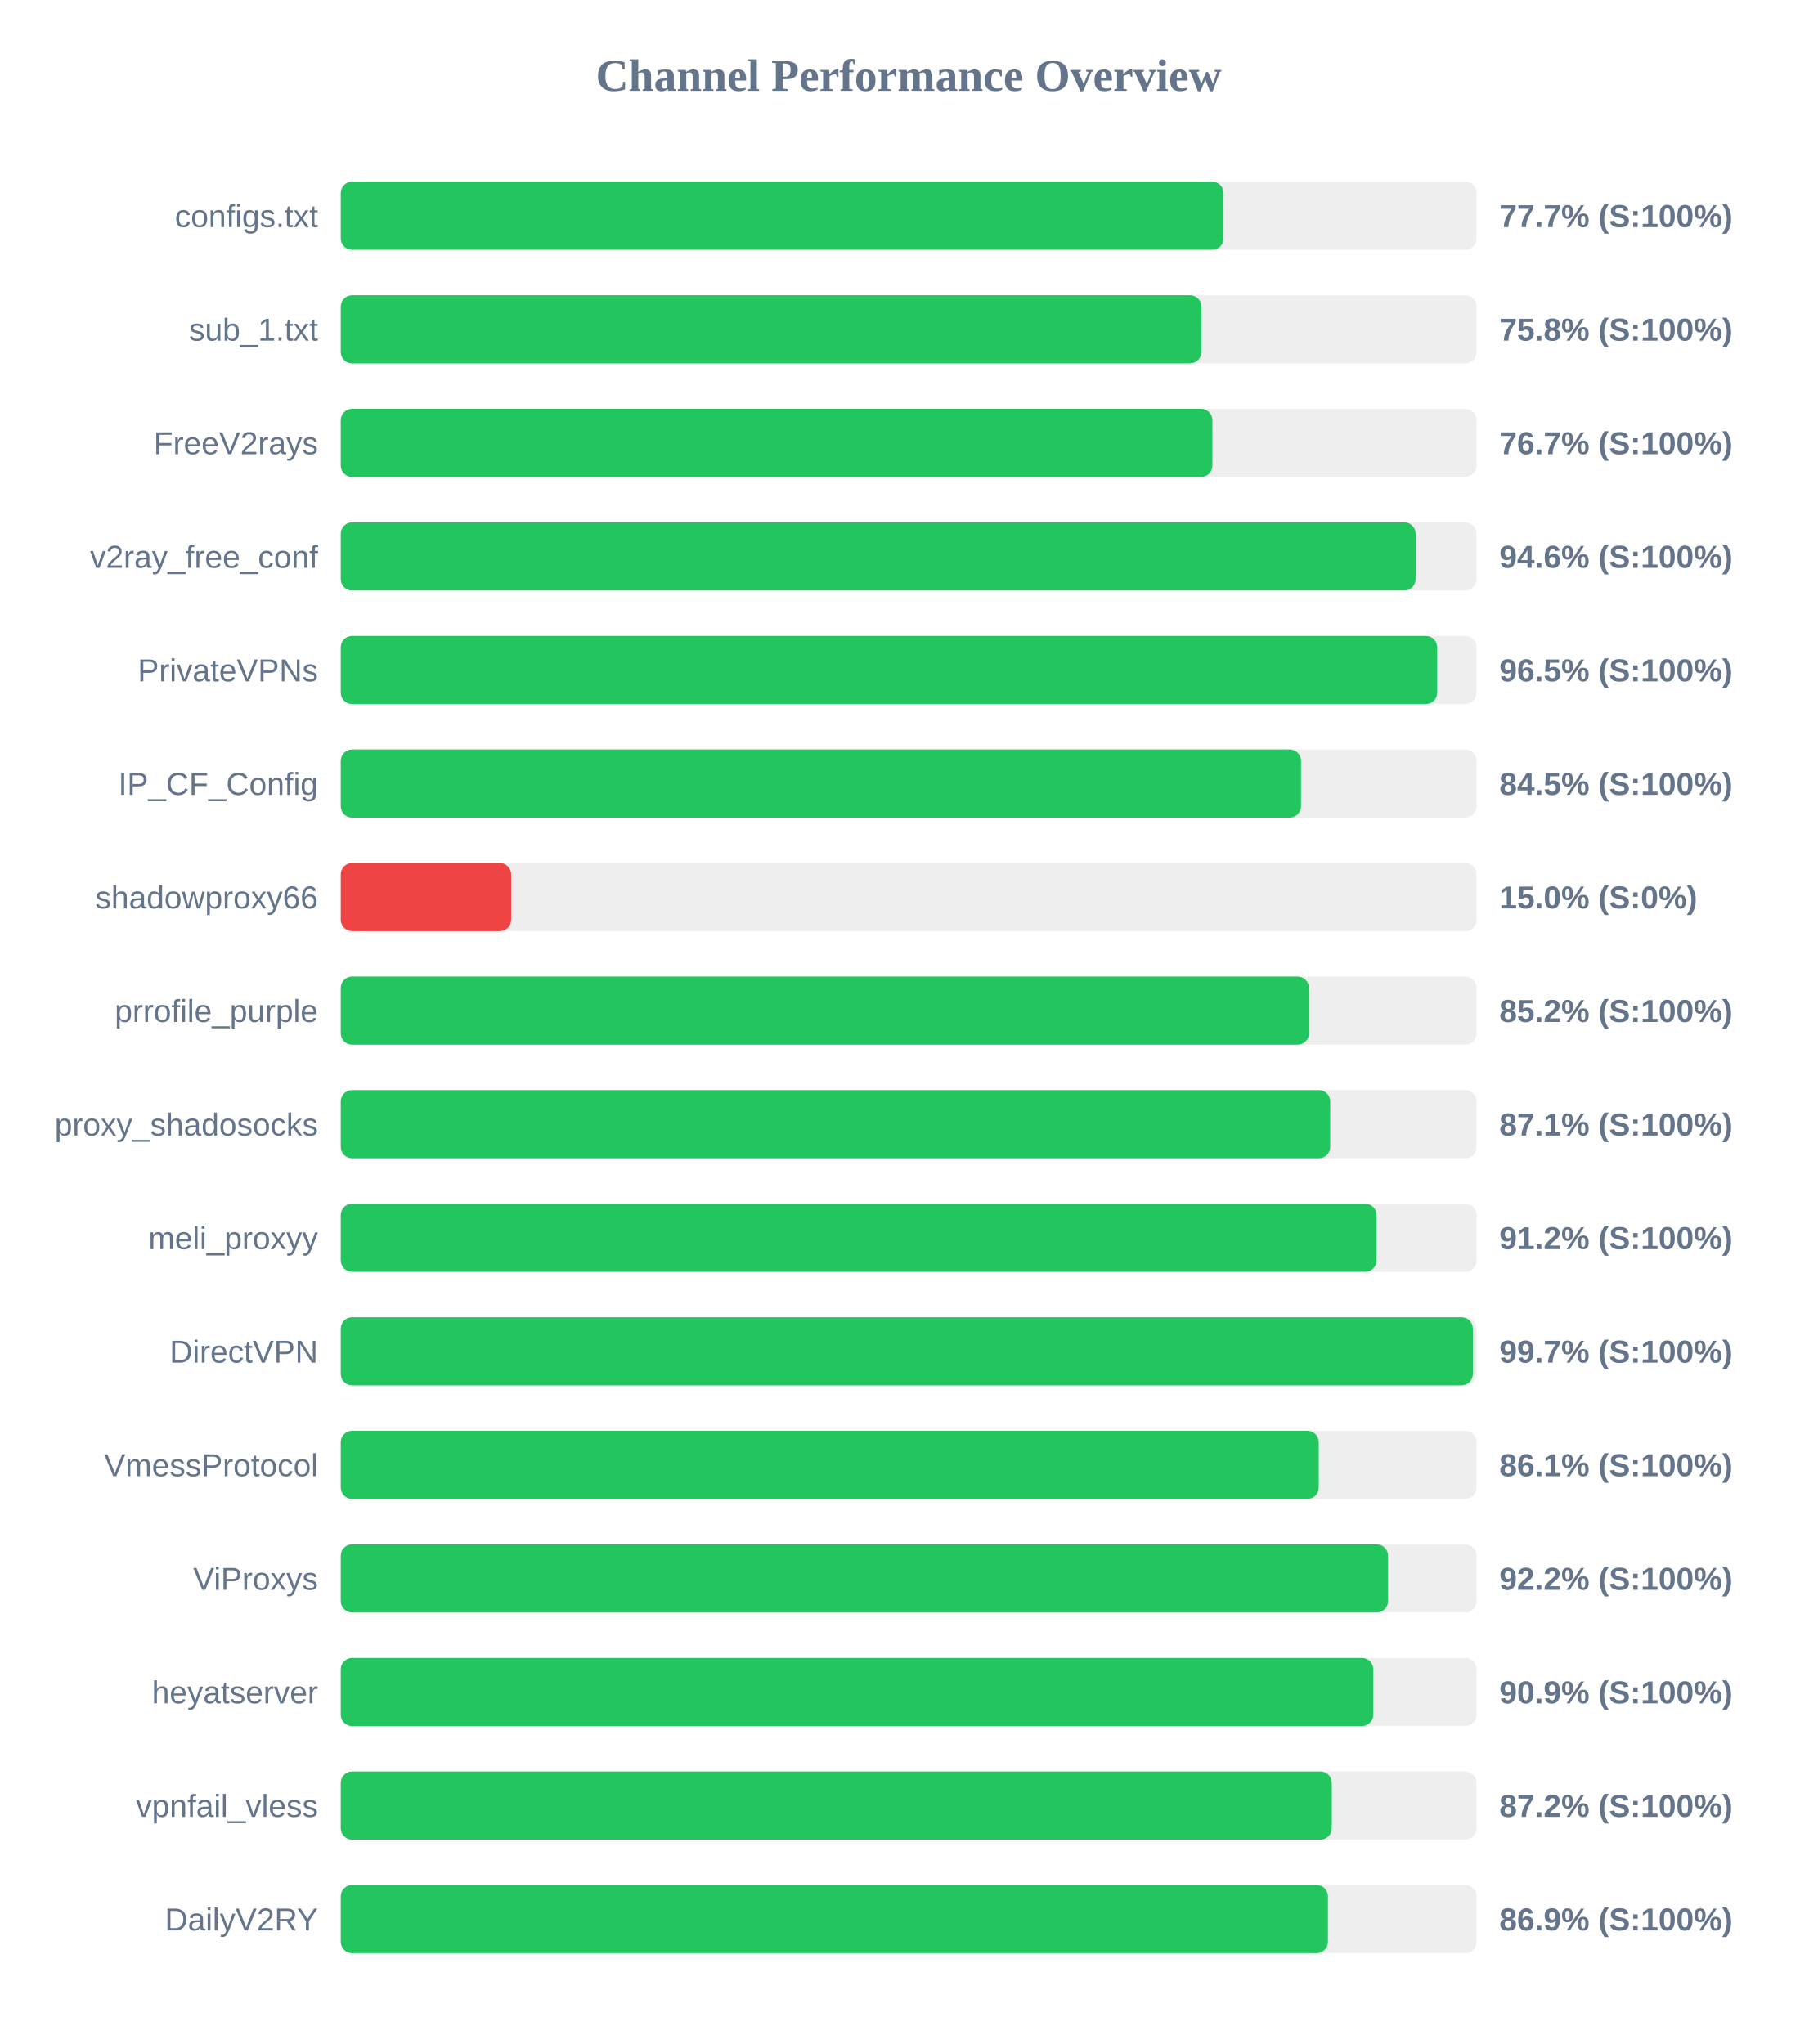
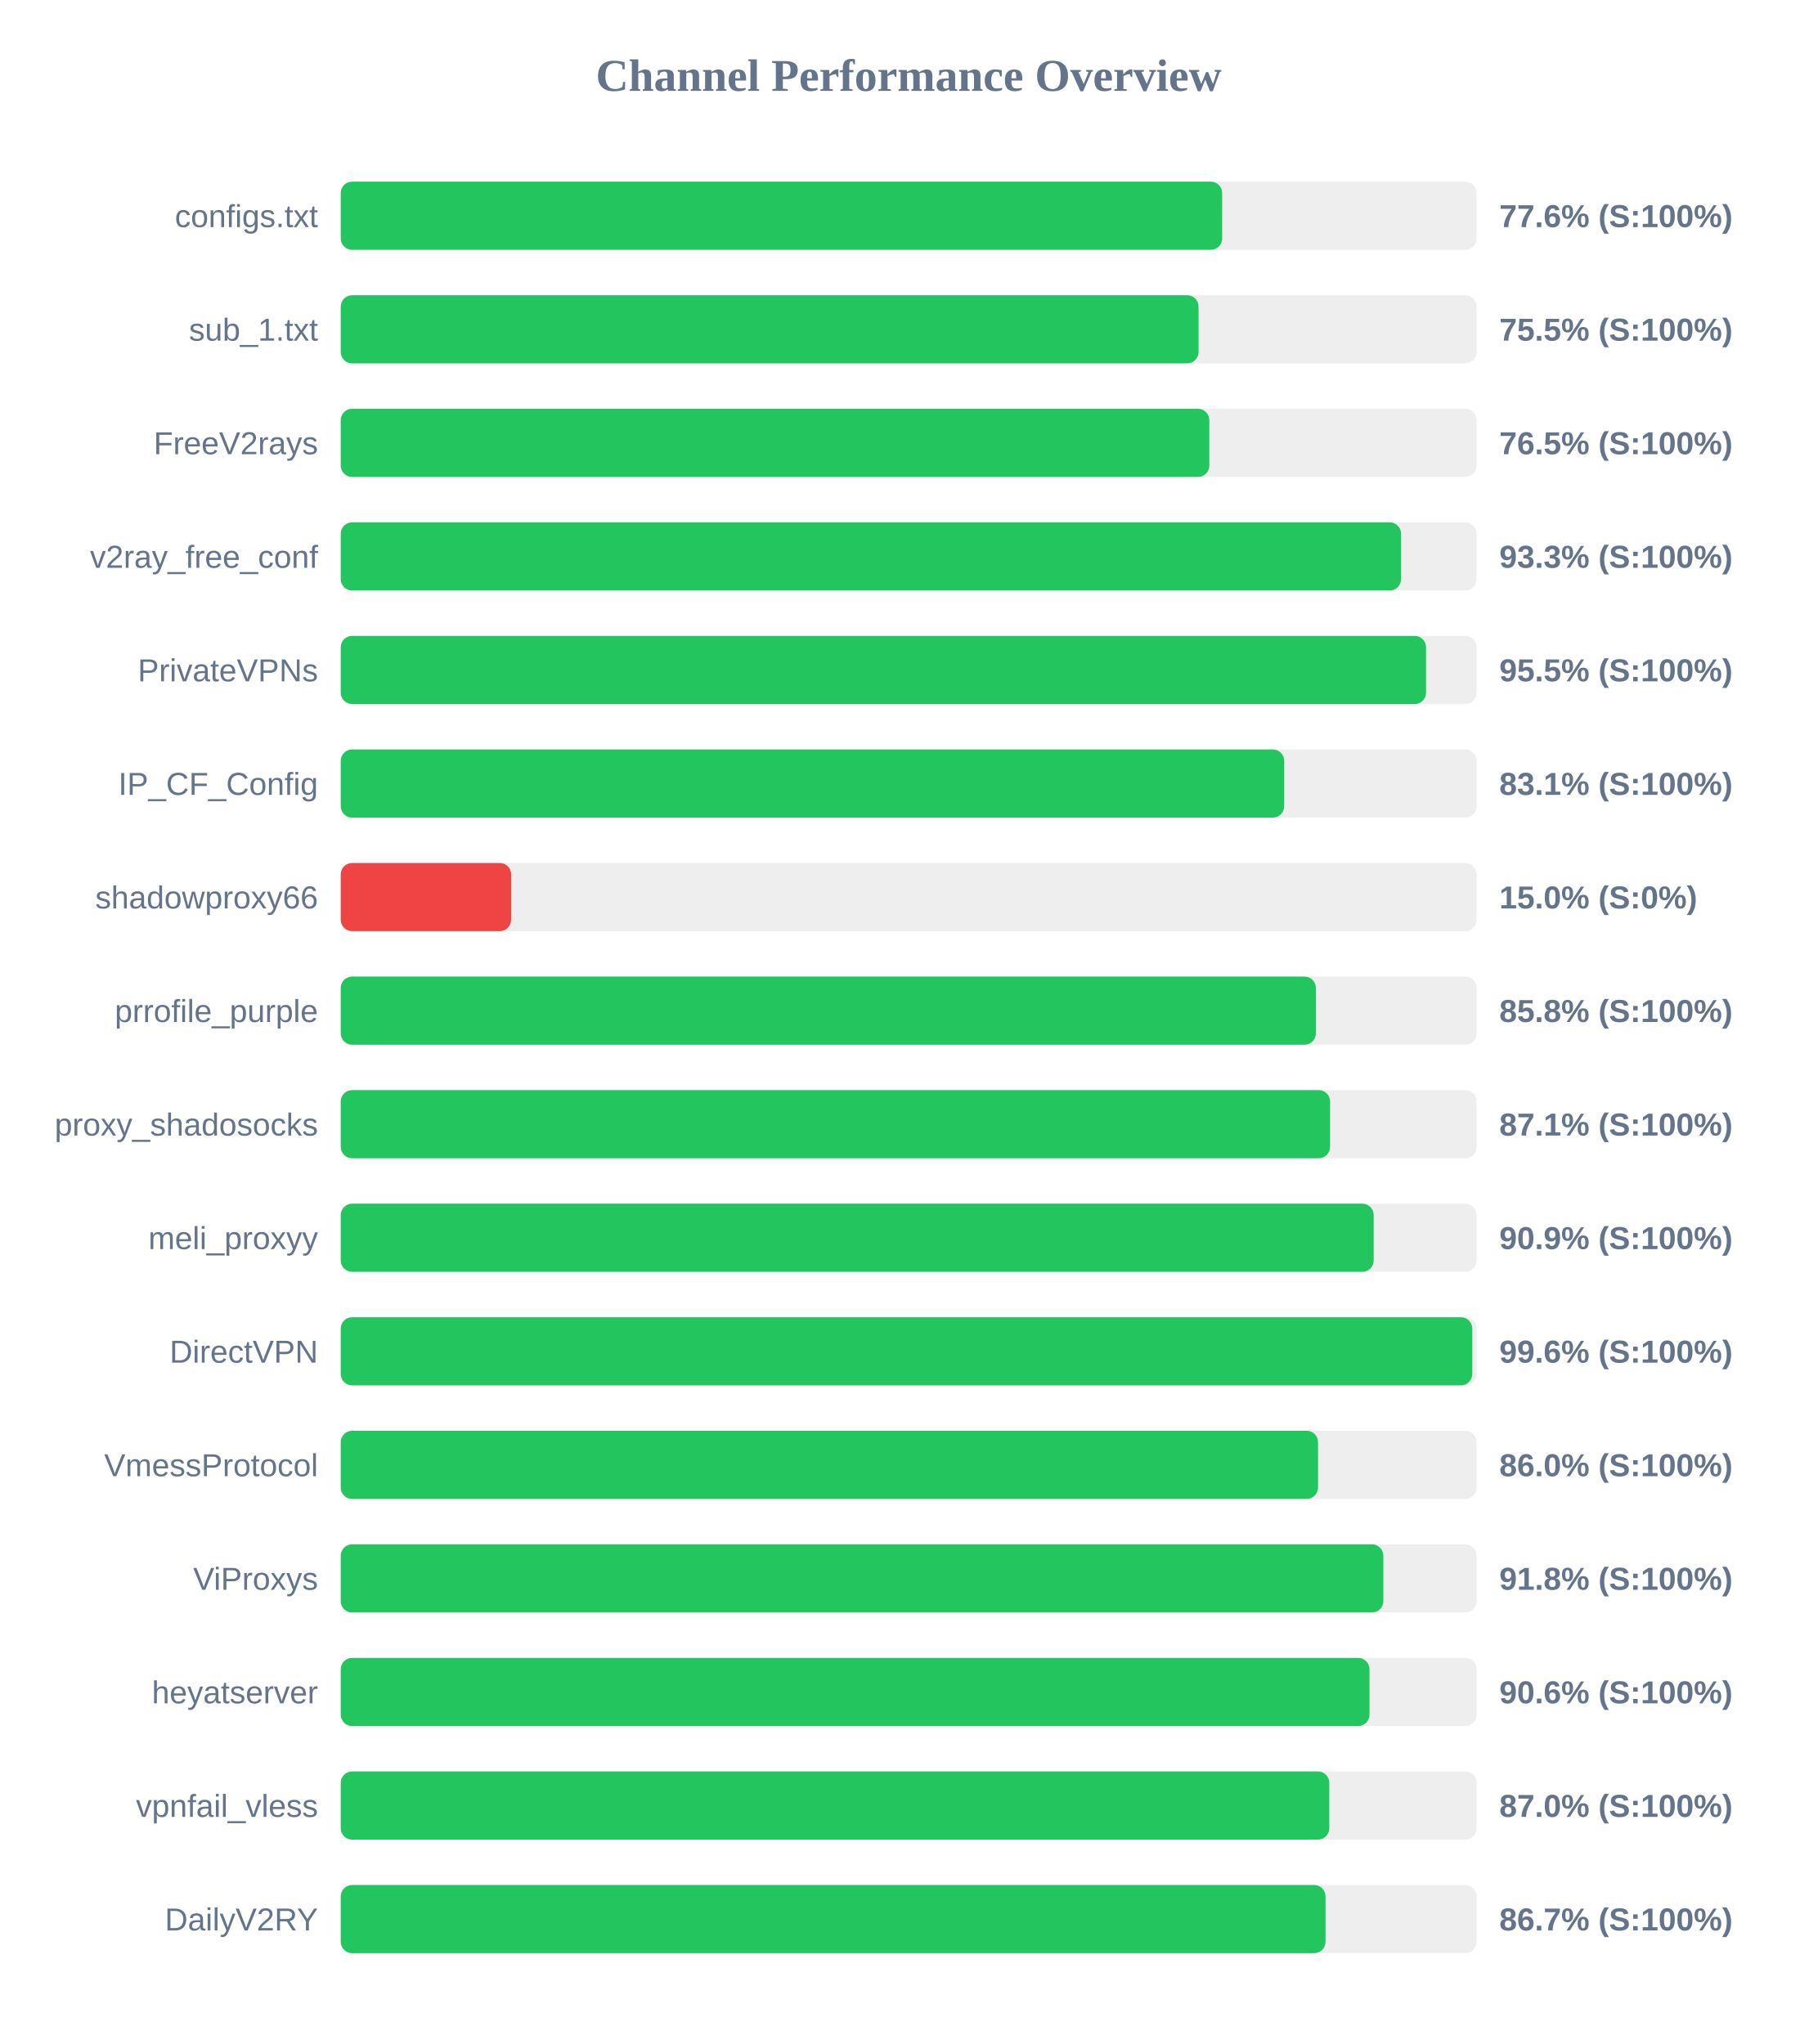
<svg xmlns="http://www.w3.org/2000/svg" width="800" height="900" version="1.1">
  <style>
        .row { font: 14px Arial; fill: #64748b; }
        .score { font: bold 14px Arial; fill: #64748b; }
    </style>
  <text x="400" y="40" text-anchor="middle" font-size="20px" font-weight="bold" fill="#64748b">Channel Performance Overview</text>
  <rect x="150" y="80" width="500" height="30" fill="#eee" rx="5" />
-   <rect x="150" y="80" width="388.6" height="30" fill="#22c55e" rx="5" />
+   <rect x="150" y="80" width="388.0" height="30" fill="#22c55e" rx="5" />
  <text x="140" y="100" text-anchor="end" class="row">configs.txt</text>
-   <text x="660" y="100" text-anchor="start" class="score">77.7% (S:100%)</text>
+   <text x="660" y="100" text-anchor="start" class="score">77.6% (S:100%)</text>
  <rect x="150" y="130" width="500" height="30" fill="#eee" rx="5" />
-   <rect x="150" y="130" width="378.85" height="30" fill="#22c55e" rx="5" />
+   <rect x="150" y="130" width="377.6" height="30" fill="#22c55e" rx="5" />
  <text x="140" y="150" text-anchor="end" class="row">sub_1.txt</text>
-   <text x="660" y="150" text-anchor="start" class="score">75.8% (S:100%)</text>
+   <text x="660" y="150" text-anchor="start" class="score">75.5% (S:100%)</text>
  <rect x="150" y="180" width="500" height="30" fill="#eee" rx="5" />
-   <rect x="150" y="180" width="383.7" height="30" fill="#22c55e" rx="5" />
+   <rect x="150" y="180" width="382.35" height="30" fill="#22c55e" rx="5" />
  <text x="140" y="200" text-anchor="end" class="row">FreeV2rays</text>
-   <text x="660" y="200" text-anchor="start" class="score">76.7% (S:100%)</text>
+   <text x="660" y="200" text-anchor="start" class="score">76.5% (S:100%)</text>
  <rect x="150" y="230" width="500" height="30" fill="#eee" rx="5" />
-   <rect x="150" y="230" width="473.15" height="30" fill="#22c55e" rx="5" />
+   <rect x="150" y="230" width="466.75" height="30" fill="#22c55e" rx="5" />
  <text x="140" y="250" text-anchor="end" class="row">v2ray_free_conf</text>
-   <text x="660" y="250" text-anchor="start" class="score">94.6% (S:100%)</text>
+   <text x="660" y="250" text-anchor="start" class="score">93.3% (S:100%)</text>
  <rect x="150" y="280" width="500" height="30" fill="#eee" rx="5" />
-   <rect x="150" y="280" width="482.65" height="30" fill="#22c55e" rx="5" />
+   <rect x="150" y="280" width="477.75" height="30" fill="#22c55e" rx="5" />
  <text x="140" y="300" text-anchor="end" class="row">PrivateVPNs</text>
-   <text x="660" y="300" text-anchor="start" class="score">96.5% (S:100%)</text>
+   <text x="660" y="300" text-anchor="start" class="score">95.5% (S:100%)</text>
  <rect x="150" y="330" width="500" height="30" fill="#eee" rx="5" />
-   <rect x="150" y="330" width="422.7" height="30" fill="#22c55e" rx="5" />
+   <rect x="150" y="330" width="415.3" height="30" fill="#22c55e" rx="5" />
  <text x="140" y="350" text-anchor="end" class="row">IP_CF_Config</text>
-   <text x="660" y="350" text-anchor="start" class="score">84.5% (S:100%)</text>
+   <text x="660" y="350" text-anchor="start" class="score">83.1% (S:100%)</text>
  <rect x="150" y="380" width="500" height="30" fill="#eee" rx="5" />
  <rect x="150" y="380" width="75.0" height="30" fill="#ef4444" rx="5" />
  <text x="140" y="400" text-anchor="end" class="row">shadowproxy66</text>
  <text x="660" y="400" text-anchor="start" class="score">15.0% (S:0%)</text>
  <rect x="150" y="430" width="500" height="30" fill="#eee" rx="5" />
-   <rect x="150" y="430" width="426.2" height="30" fill="#22c55e" rx="5" />
+   <rect x="150" y="430" width="429.25" height="30" fill="#22c55e" rx="5" />
  <text x="140" y="450" text-anchor="end" class="row">prrofile_purple</text>
-   <text x="660" y="450" text-anchor="start" class="score">85.2% (S:100%)</text>
+   <text x="660" y="450" text-anchor="start" class="score">85.8% (S:100%)</text>
  <rect x="150" y="480" width="500" height="30" fill="#eee" rx="5" />
-   <rect x="150" y="480" width="435.55" height="30" fill="#22c55e" rx="5" />
+   <rect x="150" y="480" width="435.5" height="30" fill="#22c55e" rx="5" />
  <text x="140" y="500" text-anchor="end" class="row">proxy_shadosocks</text>
  <text x="660" y="500" text-anchor="start" class="score">87.1% (S:100%)</text>
  <rect x="150" y="530" width="500" height="30" fill="#eee" rx="5" />
-   <rect x="150" y="530" width="455.95" height="30" fill="#22c55e" rx="5" />
+   <rect x="150" y="530" width="454.7" height="30" fill="#22c55e" rx="5" />
  <text x="140" y="550" text-anchor="end" class="row">meli_proxyy</text>
-   <text x="660" y="550" text-anchor="start" class="score">91.2% (S:100%)</text>
+   <text x="660" y="550" text-anchor="start" class="score">90.9% (S:100%)</text>
  <rect x="150" y="580" width="500" height="30" fill="#eee" rx="5" />
-   <rect x="150" y="580" width="498.35" height="30" fill="#22c55e" rx="5" />
+   <rect x="150" y="580" width="498.1" height="30" fill="#22c55e" rx="5" />
  <text x="140" y="600" text-anchor="end" class="row">DirectVPN</text>
-   <text x="660" y="600" text-anchor="start" class="score">99.7% (S:100%)</text>
+   <text x="660" y="600" text-anchor="start" class="score">99.6% (S:100%)</text>
  <rect x="150" y="630" width="500" height="30" fill="#eee" rx="5" />
-   <rect x="150" y="630" width="430.5" height="30" fill="#22c55e" rx="5" />
+   <rect x="150" y="630" width="430.2" height="30" fill="#22c55e" rx="5" />
  <text x="140" y="650" text-anchor="end" class="row">VmessProtocol</text>
-   <text x="660" y="650" text-anchor="start" class="score">86.1% (S:100%)</text>
+   <text x="660" y="650" text-anchor="start" class="score">86.0% (S:100%)</text>
  <rect x="150" y="680" width="500" height="30" fill="#eee" rx="5" />
-   <rect x="150" y="680" width="461.0" height="30" fill="#22c55e" rx="5" />
+   <rect x="150" y="680" width="458.95" height="30" fill="#22c55e" rx="5" />
  <text x="140" y="700" text-anchor="end" class="row">ViProxys</text>
-   <text x="660" y="700" text-anchor="start" class="score">92.2% (S:100%)</text>
+   <text x="660" y="700" text-anchor="start" class="score">91.8% (S:100%)</text>
  <rect x="150" y="730" width="500" height="30" fill="#eee" rx="5" />
-   <rect x="150" y="730" width="454.5" height="30" fill="#22c55e" rx="5" />
+   <rect x="150" y="730" width="452.85" height="30" fill="#22c55e" rx="5" />
  <text x="140" y="750" text-anchor="end" class="row">heyatserver</text>
-   <text x="660" y="750" text-anchor="start" class="score">90.9% (S:100%)</text>
+   <text x="660" y="750" text-anchor="start" class="score">90.6% (S:100%)</text>
  <rect x="150" y="780" width="500" height="30" fill="#eee" rx="5" />
-   <rect x="150" y="780" width="436.25" height="30" fill="#22c55e" rx="5" />
+   <rect x="150" y="780" width="435.15" height="30" fill="#22c55e" rx="5" />
  <text x="140" y="800" text-anchor="end" class="row">vpnfail_vless</text>
-   <text x="660" y="800" text-anchor="start" class="score">87.2% (S:100%)</text>
+   <text x="660" y="800" text-anchor="start" class="score">87.0% (S:100%)</text>
  <rect x="150" y="830" width="500" height="30" fill="#eee" rx="5" />
-   <rect x="150" y="830" width="434.55" height="30" fill="#22c55e" rx="5" />
+   <rect x="150" y="830" width="433.5" height="30" fill="#22c55e" rx="5" />
  <text x="140" y="850" text-anchor="end" class="row">DailyV2RY</text>
-   <text x="660" y="850" text-anchor="start" class="score">86.9% (S:100%)</text>
+   <text x="660" y="850" text-anchor="start" class="score">86.7% (S:100%)</text>
</svg>
